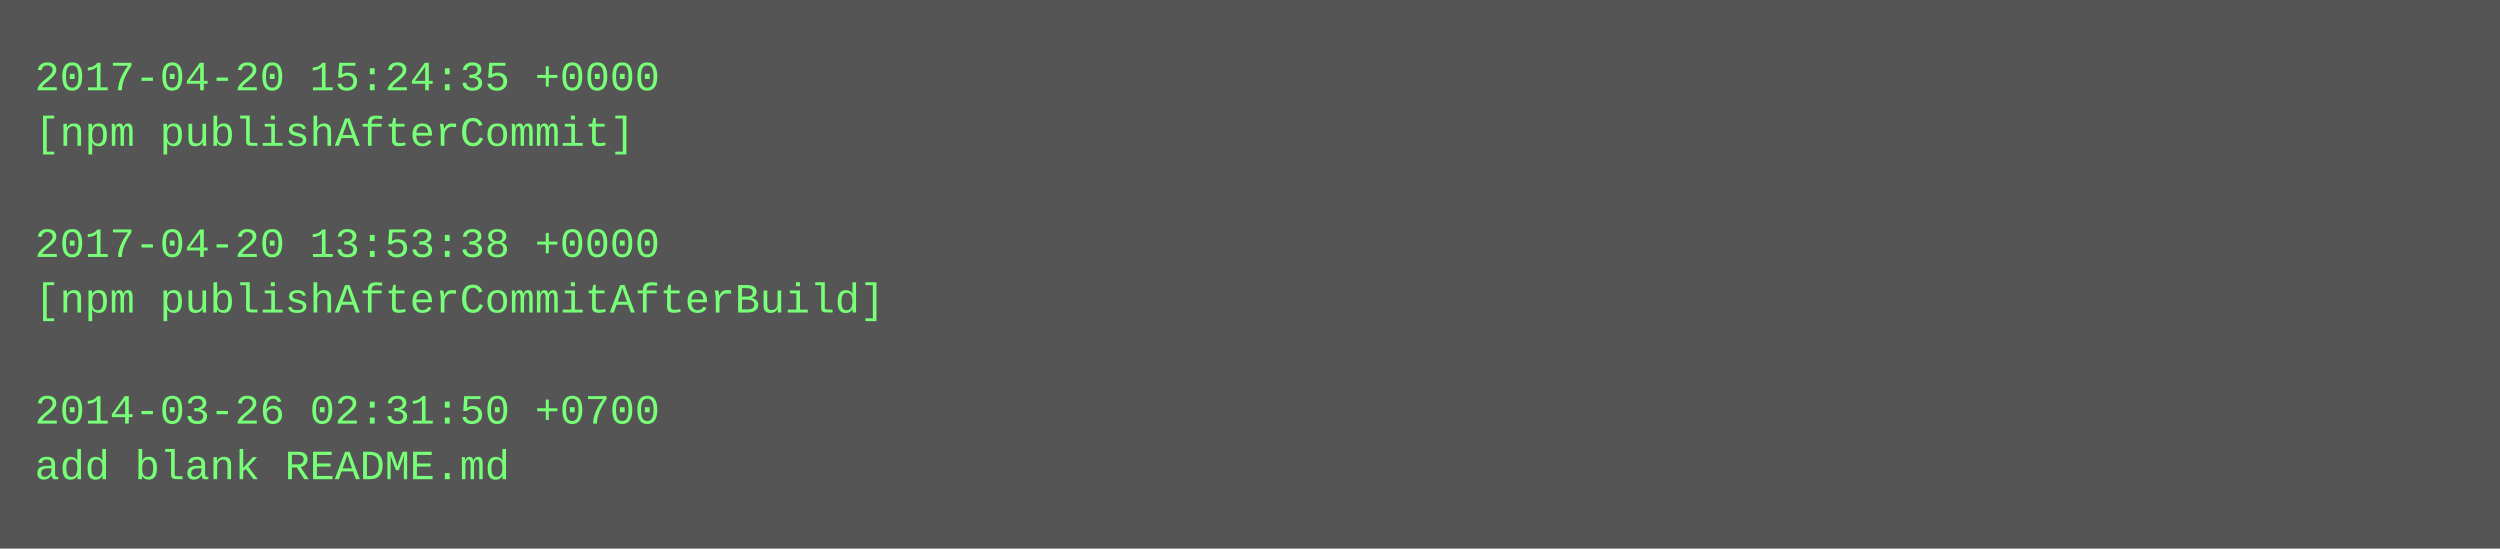
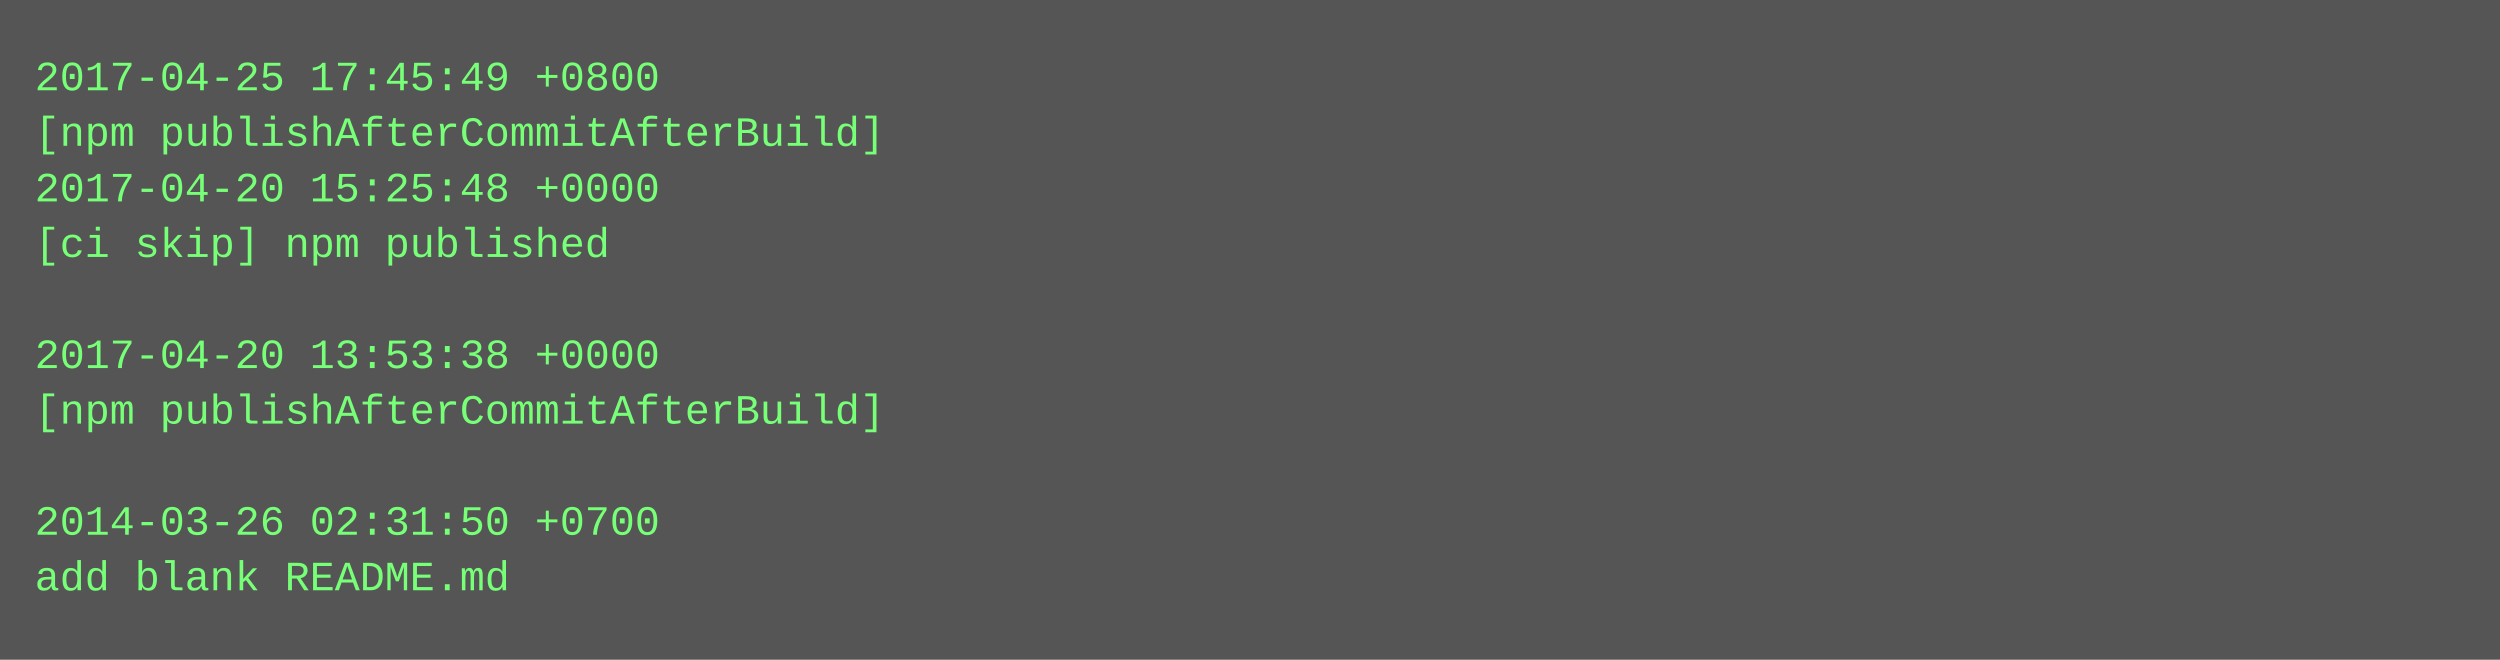
- <svg xmlns="http://www.w3.org/2000/svg" height="158" width="720">
-   <rect height="158" fill="#555" width="720" />
+ <svg xmlns="http://www.w3.org/2000/svg" height="190" width="720">
+   <rect height="190" fill="#555" width="720" />
  <text fill="#7f7" font-family="Courier New" font-size="12" xml:space="preserve">
-     <tspan x="10" y="26">2017-04-20 15:24:35 +0000</tspan>
-     <tspan x="10" y="42">[npm publishAfterCommit]</tspan>
-     <tspan x="10" y="58" />
-     <tspan x="10" y="74">2017-04-20 13:53:38 +0000</tspan>
-     <tspan x="10" y="90">[npm publishAfterCommitAfterBuild]</tspan>
-     <tspan x="10" y="106" />
-     <tspan x="10" y="122">2014-03-26 02:31:50 +0700</tspan>
-     <tspan x="10" y="138">add blank README.md</tspan>
+     <tspan x="10" y="26">2017-04-25 17:45:49 +0800</tspan>
+     <tspan x="10" y="42">[npm publishAfterCommitAfterBuild]</tspan>
+     <tspan x="10" y="58">2017-04-20 15:25:48 +0000</tspan>
+     <tspan x="10" y="74">[ci skip] npm published</tspan>
+     <tspan x="10" y="90" />
+     <tspan x="10" y="106">2017-04-20 13:53:38 +0000</tspan>
+     <tspan x="10" y="122">[npm publishAfterCommitAfterBuild]</tspan>
+     <tspan x="10" y="138" />
+     <tspan x="10" y="154">2014-03-26 02:31:50 +0700</tspan>
+     <tspan x="10" y="170">add blank README.md</tspan>
  </text>
</svg>
